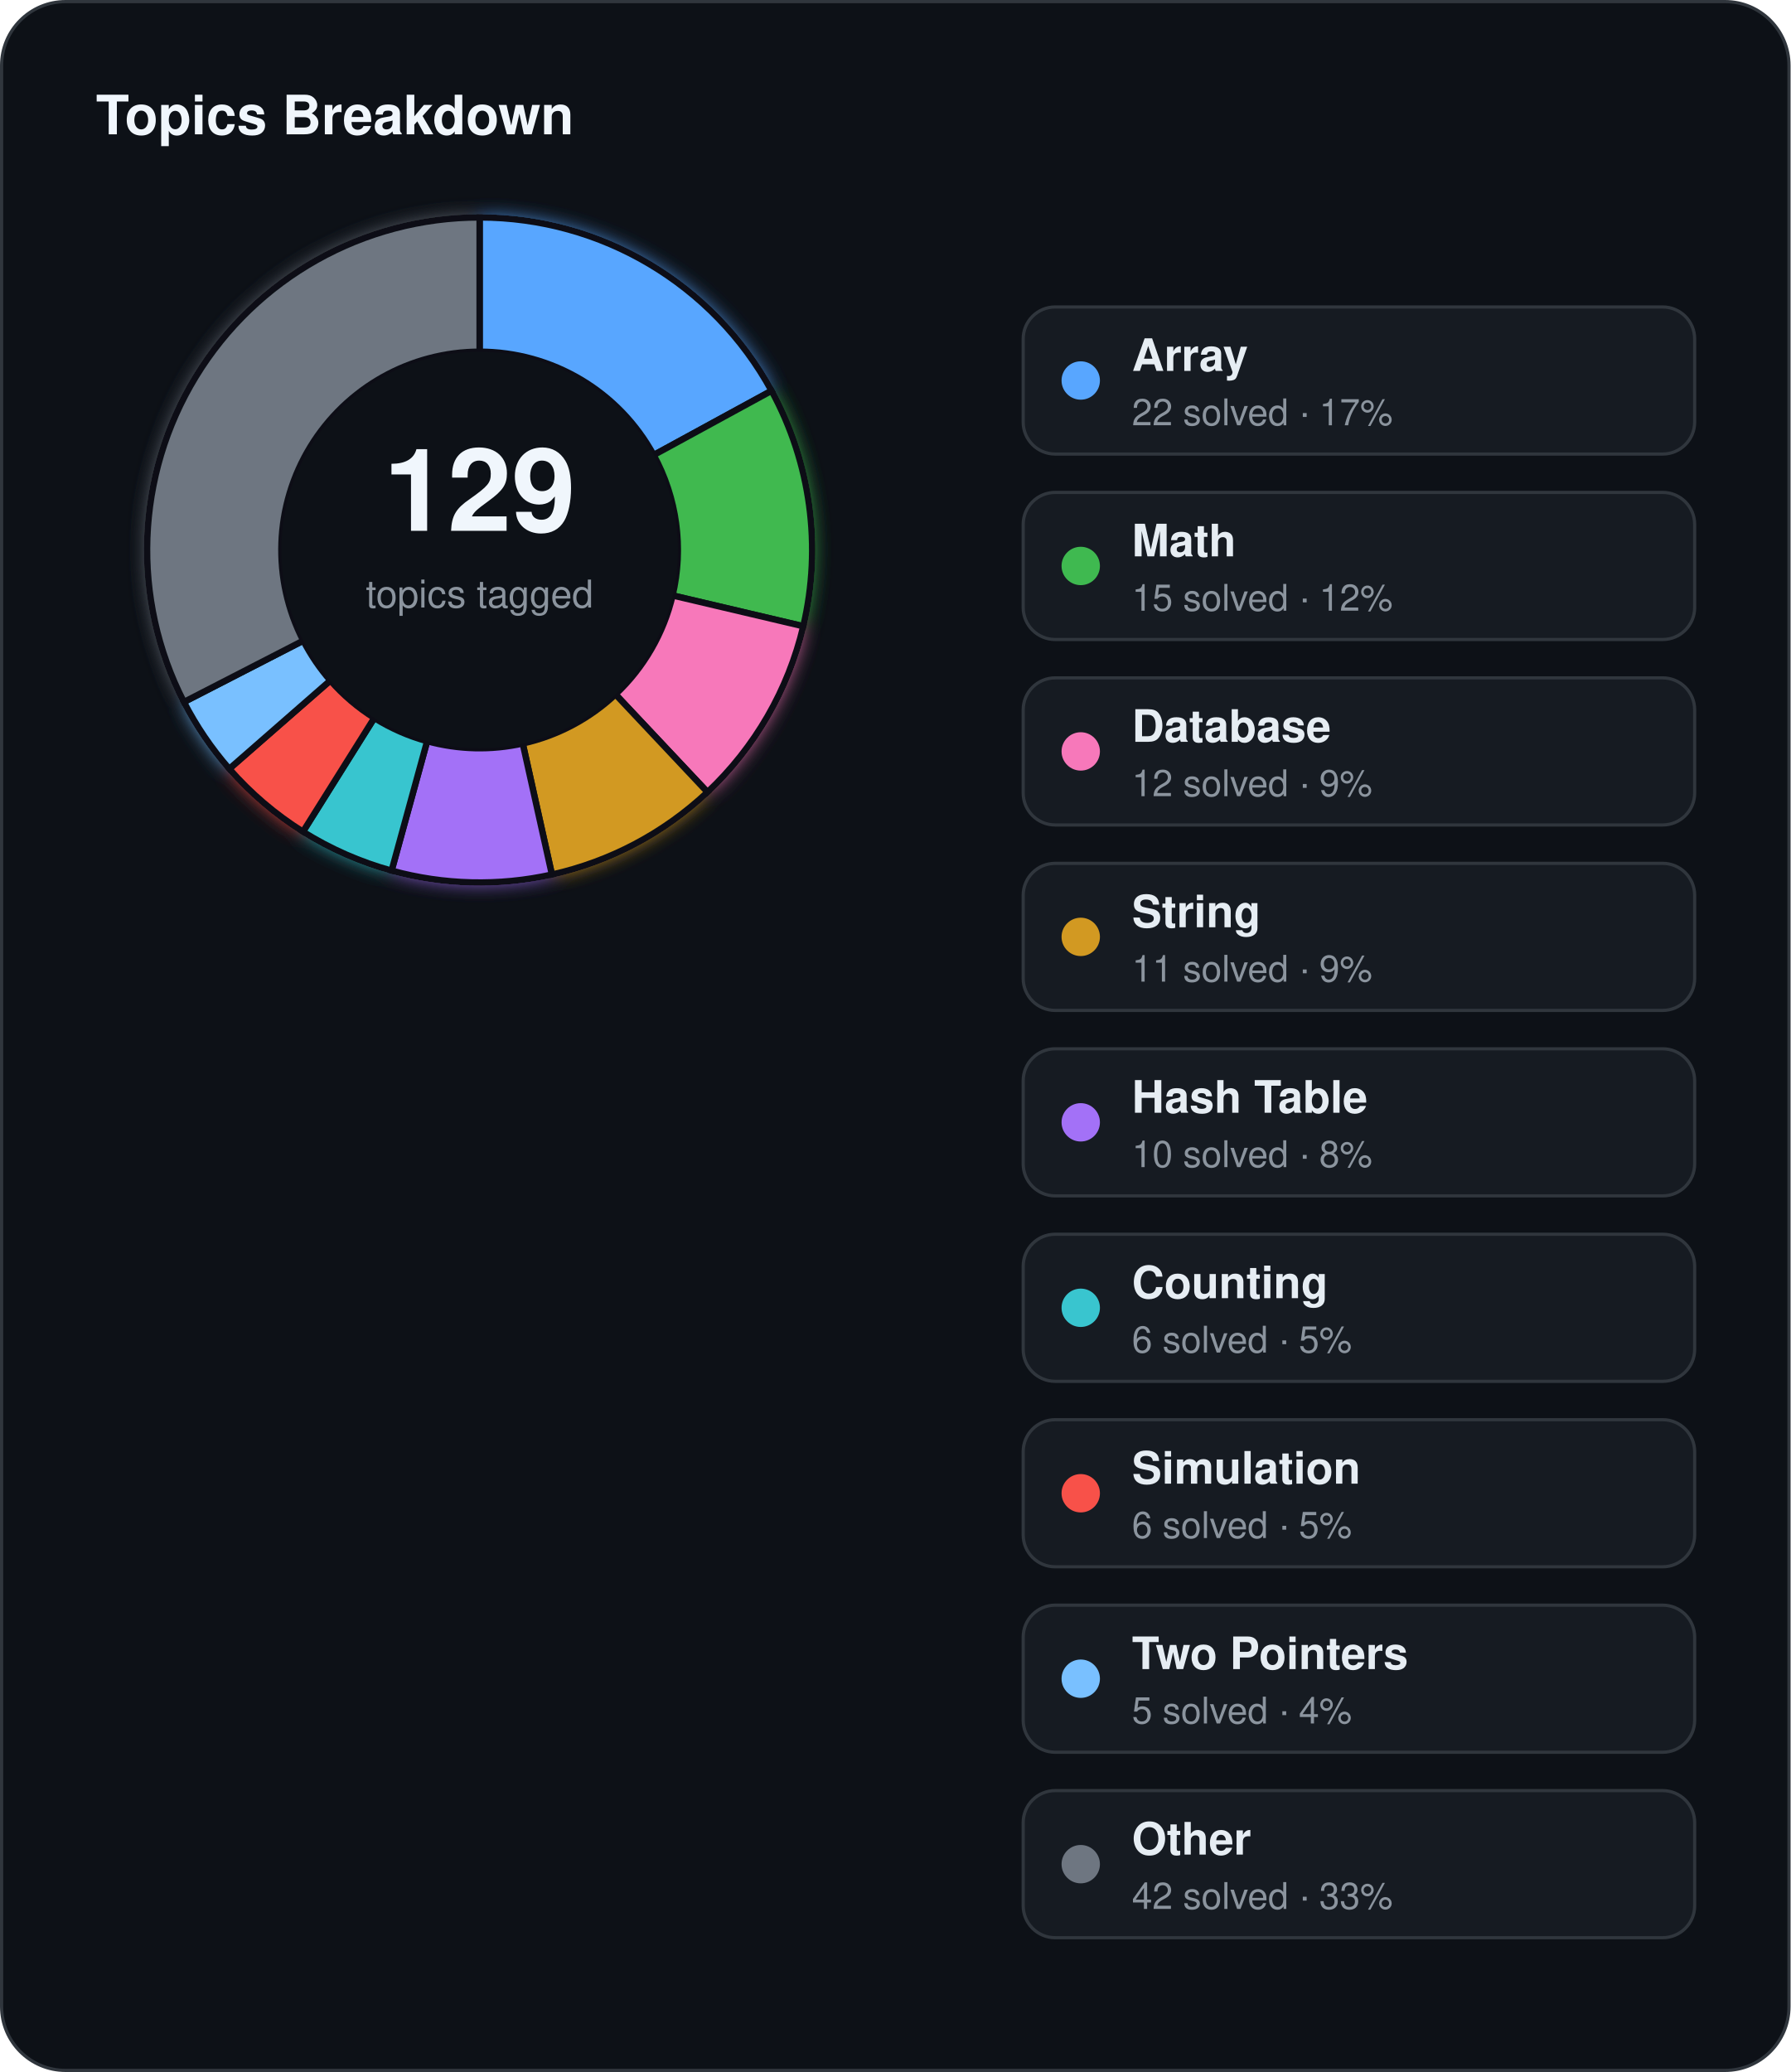
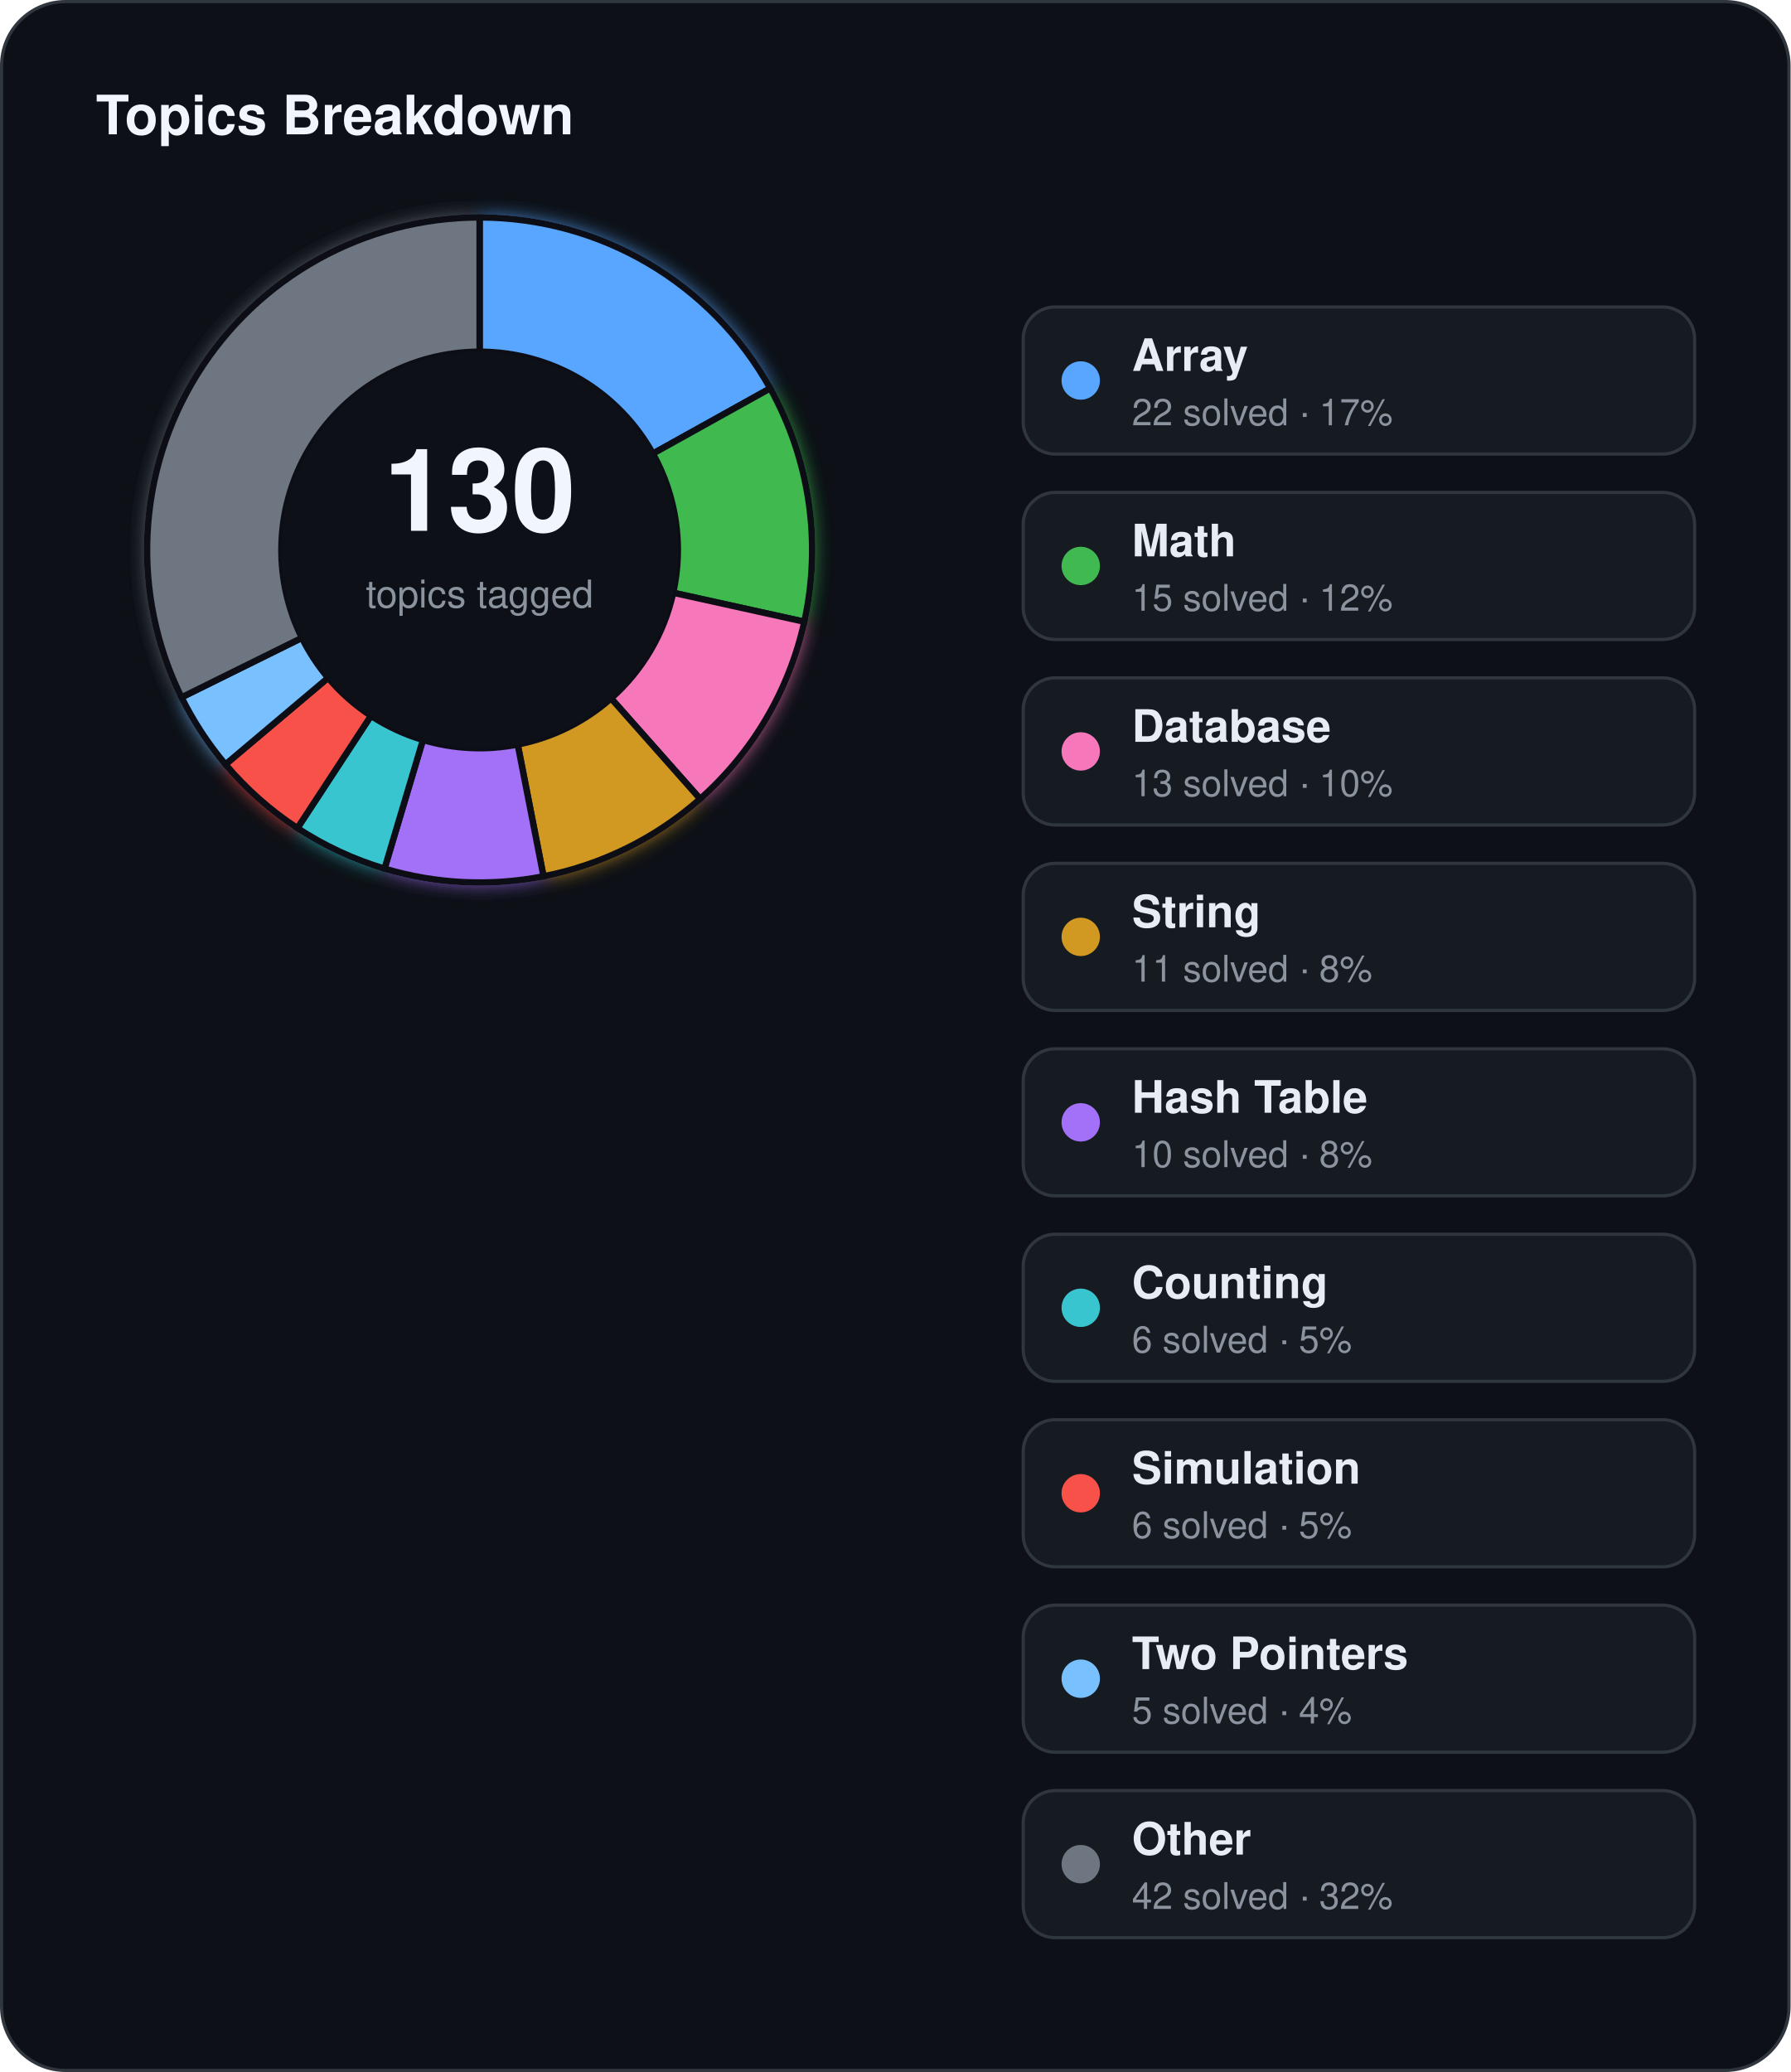
<svg xmlns="http://www.w3.org/2000/svg" width="560" height="648" viewBox="0 0 560 648">
  <defs>
    <filter id="topics-glow" x="-60%" y="-60%" width="220%" height="220%">
      <feGaussianBlur stdDeviation="3" result="blur" />
      <feMerge>
        <feMergeNode in="blur" />
        <feMergeNode in="SourceGraphic" />
      </feMerge>
    </filter>
  </defs>
  <rect x="0.5" y="0.5" width="559" height="647" rx="20" fill="#0d1117" stroke="#30363d" stroke-width="1" />
  <text x="30" y="42" fill="#f0f6fc" font-family="Segoe UI, Helvetica, Arial, sans-serif" font-size="17" font-weight="700">Topics Breakdown</text>
  <g filter="url(#topics-glow)">
-     <path d="M 150.00,68.00 A 104,104 0 0 1 241.31,122.21 L 204.43,142.32 A 62,62 0 0 0 150.00,110.00 Z" fill="#58a6ff" stroke="#0d1117" stroke-width="2" />
-     <path d="M 241.31,122.21 A 104,104 0 0 1 251.23,195.85 L 210.35,186.22 A 62,62 0 0 0 204.43,142.32 Z" fill="#3fb950" stroke="#0d1117" stroke-width="2" />
-     <path d="M 251.23,195.85 A 104,104 0 0 1 221.27,247.74 L 192.49,217.15 A 62,62 0 0 0 210.35,186.22 Z" fill="#f778ba" stroke="#0d1117" stroke-width="2" />
-     <path d="M 221.27,247.74 A 104,104 0 0 1 172.61,273.51 L 163.48,232.52 A 62,62 0 0 0 192.49,217.15 Z" fill="#d29922" stroke="#0d1117" stroke-width="2" />
-     <path d="M 172.61,273.51 A 104,104 0 0 1 122.47,272.29 L 133.59,231.79 A 62,62 0 0 0 163.48,232.52 Z" fill="#a371f7" stroke="#0d1117" stroke-width="2" />
-     <path d="M 122.47,272.29 A 104,104 0 0 1 94.75,260.11 L 117.06,224.53 A 62,62 0 0 0 133.59,231.79 Z" fill="#39c5cf" stroke="#0d1117" stroke-width="2" />
-     <path d="M 94.75,260.11 A 104,104 0 0 1 71.70,240.45 L 103.32,212.81 A 62,62 0 0 0 117.06,224.53 Z" fill="#f85149" stroke="#0d1117" stroke-width="2" />
-     <path d="M 71.70,240.45 A 104,104 0 0 1 57.51,219.55 L 94.86,200.35 A 62,62 0 0 0 103.32,212.81 Z" fill="#79c0ff" stroke="#0d1117" stroke-width="2" />
-     <path d="M 57.51,219.55 A 104,104 0 0 1 150.00,68.00 L 150.00,110.00 A 62,62 0 0 0 94.86,200.35 Z" fill="#6e7681" stroke="#0d1117" stroke-width="2" />
+     <path d="M 150.00,68.00 A 104,104 0 0 1 240.89,121.46 L 204.19,141.87 A 62,62 0 0 0 150.00,110.00 Z" fill="#58a6ff" stroke="#0d1117" stroke-width="2" />
+     <path d="M 240.89,121.46 A 104,104 0 0 1 251.55,194.44 L 210.54,185.38 A 62,62 0 0 0 204.19,141.87 Z" fill="#3fb950" stroke="#0d1117" stroke-width="2" />
+     <path d="M 251.55,194.44 A 104,104 0 0 1 218.96,249.85 L 191.11,218.41 A 62,62 0 0 0 210.54,185.38 Z" fill="#f778ba" stroke="#0d1117" stroke-width="2" />
+     <path d="M 218.96,249.85 A 104,104 0 0 1 169.98,274.06 L 161.91,232.84 A 62,62 0 0 0 191.11,218.41 Z" fill="#d29922" stroke="#0d1117" stroke-width="2" />
+     <path d="M 169.98,274.06 A 104,104 0 0 1 120.26,271.66 L 132.27,231.41 A 62,62 0 0 0 161.91,232.84 Z" fill="#a371f7" stroke="#0d1117" stroke-width="2" />
+     <path d="M 120.26,271.66 A 104,104 0 0 1 93.01,258.99 L 116.02,223.86 A 62,62 0 0 0 132.27,231.41 Z" fill="#39c5cf" stroke="#0d1117" stroke-width="2" />
+     <path d="M 93.01,258.99 A 104,104 0 0 1 70.51,239.06 L 102.61,211.98 A 62,62 0 0 0 116.02,223.86 Z" fill="#f85149" stroke="#0d1117" stroke-width="2" />
+     <path d="M 70.51,239.06 A 104,104 0 0 1 56.77,218.09 L 94.42,199.48 A 62,62 0 0 0 102.61,211.98 Z" fill="#79c0ff" stroke="#0d1117" stroke-width="2" />
+     <path d="M 56.77,218.09 A 104,104 0 0 1 150.00,68.00 L 150.00,110.00 A 62,62 0 0 0 94.42,199.48 Z" fill="#6e7681" stroke="#0d1117" stroke-width="2" />
  </g>
  <circle cx="150" cy="172" r="62" fill="#0d1117" />
-   <text x="150" y="166" text-anchor="middle" fill="#f0f6fc" font-family="Segoe UI, Helvetica, Arial, sans-serif" font-size="36" font-weight="700">129</text>
+   <text x="150" y="166" text-anchor="middle" fill="#f0f6fc" font-family="Segoe UI, Helvetica, Arial, sans-serif" font-size="36" font-weight="700">130</text>
  <text x="150" y="190" text-anchor="middle" fill="#8b949e" font-family="Segoe UI, Helvetica, Arial, sans-serif" font-size="12">topics tagged</text>
  <rect x="320" y="96" width="210" height="46" rx="10" fill="#161b22" stroke="#30363d" stroke-width="1" />
  <circle cx="338" cy="119" r="6" fill="#58a6ff" />
  <text x="354" y="116" fill="#e6edf3" font-family="Segoe UI, Helvetica, Arial, sans-serif" font-size="14" font-weight="600">Array</text>
  <text x="354" y="133" fill="#8b949e" font-family="Segoe UI, Helvetica, Arial, sans-serif" font-size="11.5">22 solved · 17%</text>
  <rect x="320" y="154" width="210" height="46" rx="10" fill="#161b22" stroke="#30363d" stroke-width="1" />
  <circle cx="338" cy="177" r="6" fill="#3fb950" />
  <text x="354" y="174" fill="#e6edf3" font-family="Segoe UI, Helvetica, Arial, sans-serif" font-size="14" font-weight="600">Math</text>
  <text x="354" y="191" fill="#8b949e" font-family="Segoe UI, Helvetica, Arial, sans-serif" font-size="11.5">15 solved · 12%</text>
  <rect x="320" y="212" width="210" height="46" rx="10" fill="#161b22" stroke="#30363d" stroke-width="1" />
  <circle cx="338" cy="235" r="6" fill="#f778ba" />
  <text x="354" y="232" fill="#e6edf3" font-family="Segoe UI, Helvetica, Arial, sans-serif" font-size="14" font-weight="600">Database</text>
-   <text x="354" y="249" fill="#8b949e" font-family="Segoe UI, Helvetica, Arial, sans-serif" font-size="11.5">12 solved · 9%</text>
+   <text x="354" y="249" fill="#8b949e" font-family="Segoe UI, Helvetica, Arial, sans-serif" font-size="11.5">13 solved · 10%</text>
  <rect x="320" y="270" width="210" height="46" rx="10" fill="#161b22" stroke="#30363d" stroke-width="1" />
  <circle cx="338" cy="293" r="6" fill="#d29922" />
  <text x="354" y="290" fill="#e6edf3" font-family="Segoe UI, Helvetica, Arial, sans-serif" font-size="14" font-weight="600">String</text>
-   <text x="354" y="307" fill="#8b949e" font-family="Segoe UI, Helvetica, Arial, sans-serif" font-size="11.5">11 solved · 9%</text>
+   <text x="354" y="307" fill="#8b949e" font-family="Segoe UI, Helvetica, Arial, sans-serif" font-size="11.5">11 solved · 8%</text>
  <rect x="320" y="328" width="210" height="46" rx="10" fill="#161b22" stroke="#30363d" stroke-width="1" />
  <circle cx="338" cy="351" r="6" fill="#a371f7" />
  <text x="354" y="348" fill="#e6edf3" font-family="Segoe UI, Helvetica, Arial, sans-serif" font-size="14" font-weight="600">Hash Table</text>
  <text x="354" y="365" fill="#8b949e" font-family="Segoe UI, Helvetica, Arial, sans-serif" font-size="11.5">10 solved · 8%</text>
  <rect x="320" y="386" width="210" height="46" rx="10" fill="#161b22" stroke="#30363d" stroke-width="1" />
  <circle cx="338" cy="409" r="6" fill="#39c5cf" />
  <text x="354" y="406" fill="#e6edf3" font-family="Segoe UI, Helvetica, Arial, sans-serif" font-size="14" font-weight="600">Counting</text>
  <text x="354" y="423" fill="#8b949e" font-family="Segoe UI, Helvetica, Arial, sans-serif" font-size="11.5">6 solved · 5%</text>
  <rect x="320" y="444" width="210" height="46" rx="10" fill="#161b22" stroke="#30363d" stroke-width="1" />
  <circle cx="338" cy="467" r="6" fill="#f85149" />
  <text x="354" y="464" fill="#e6edf3" font-family="Segoe UI, Helvetica, Arial, sans-serif" font-size="14" font-weight="600">Simulation</text>
  <text x="354" y="481" fill="#8b949e" font-family="Segoe UI, Helvetica, Arial, sans-serif" font-size="11.5">6 solved · 5%</text>
  <rect x="320" y="502" width="210" height="46" rx="10" fill="#161b22" stroke="#30363d" stroke-width="1" />
  <circle cx="338" cy="525" r="6" fill="#79c0ff" />
  <text x="354" y="522" fill="#e6edf3" font-family="Segoe UI, Helvetica, Arial, sans-serif" font-size="14" font-weight="600">Two Pointers</text>
  <text x="354" y="539" fill="#8b949e" font-family="Segoe UI, Helvetica, Arial, sans-serif" font-size="11.5">5 solved · 4%</text>
  <rect x="320" y="560" width="210" height="46" rx="10" fill="#161b22" stroke="#30363d" stroke-width="1" />
  <circle cx="338" cy="583" r="6" fill="#6e7681" />
  <text x="354" y="580" fill="#e6edf3" font-family="Segoe UI, Helvetica, Arial, sans-serif" font-size="14" font-weight="600">Other</text>
-   <text x="354" y="597" fill="#8b949e" font-family="Segoe UI, Helvetica, Arial, sans-serif" font-size="11.5">42 solved · 33%</text>
+   <text x="354" y="597" fill="#8b949e" font-family="Segoe UI, Helvetica, Arial, sans-serif" font-size="11.5">42 solved · 32%</text>
</svg>
